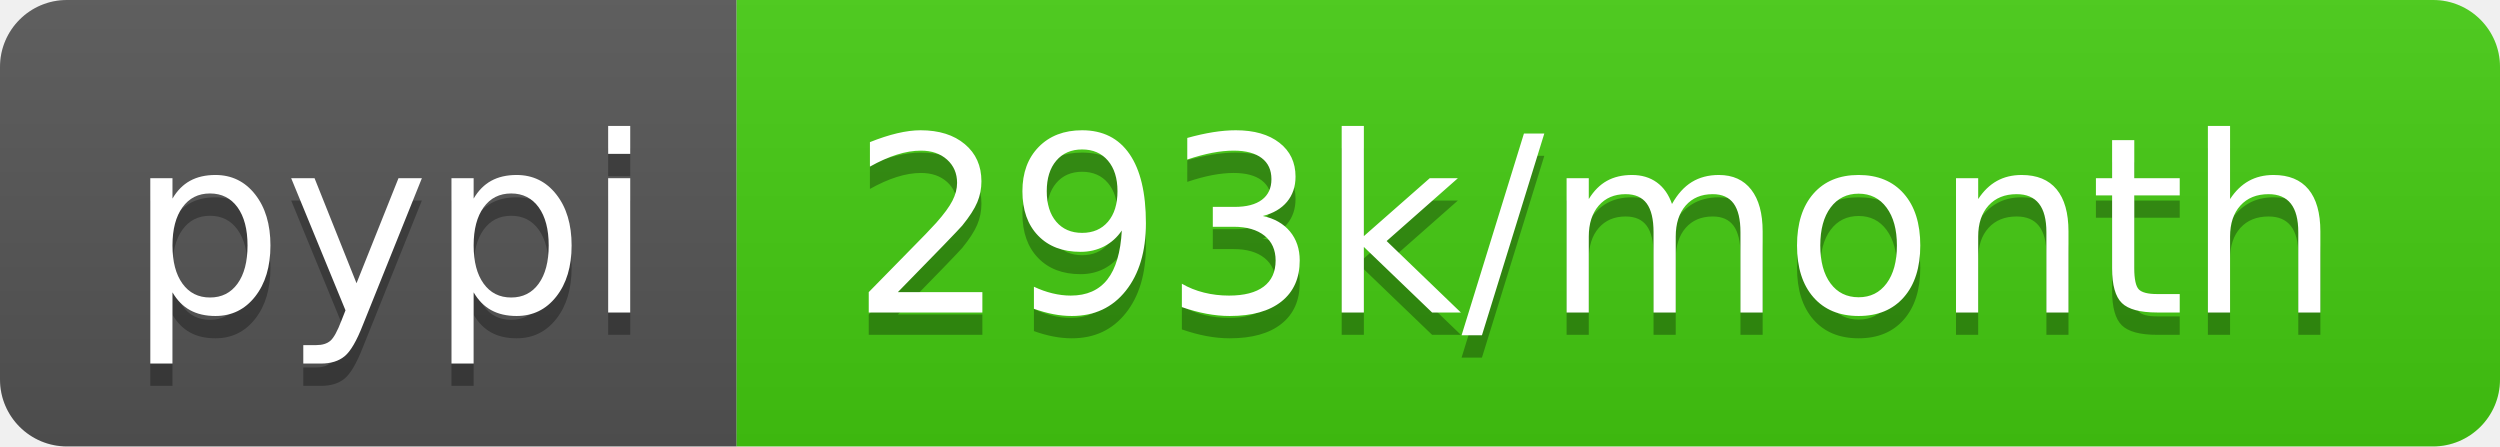
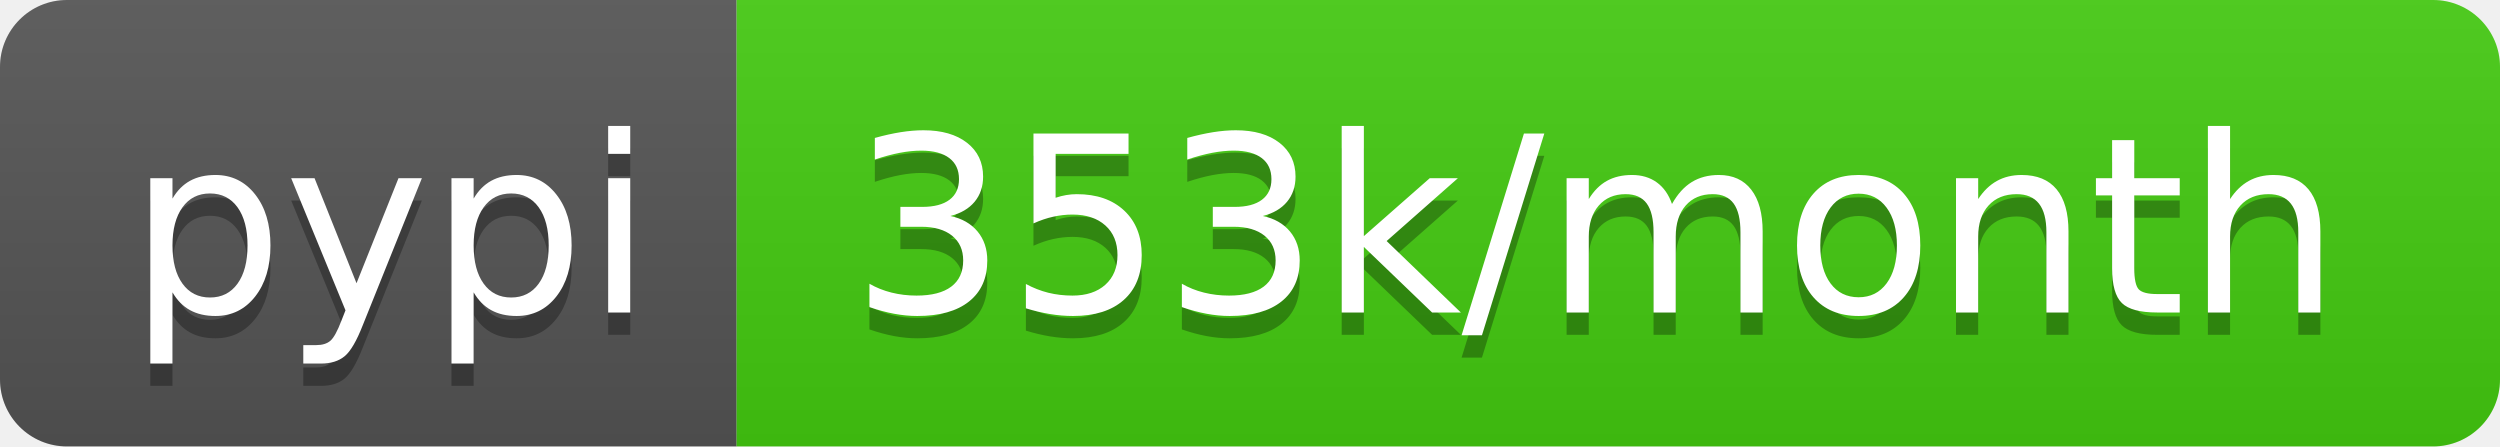
- <svg xmlns="http://www.w3.org/2000/svg" width="112" height="20" role="img" aria-label="pypi: 293k/month">
+ <svg xmlns="http://www.w3.org/2000/svg" width="112" height="20" role="img" aria-label="pypi: 353k/month">
  <linearGradient id="s" x2="0" y2="100%">
    <stop offset="0" stop-color="#bbb" stop-opacity=".1" />
    <stop offset="1" stop-opacity=".1" />
  </linearGradient>
  <clipPath id="r">
    <rect width="112" height="20" rx="3" fill="#fff" />
  </clipPath>
  <g clip-path="url(#r)">
    <rect width="33" height="20" fill="#555" />
    <rect x="33" width="79" height="20" fill="#4c1" />
    <rect width="112" height="20" fill="url(#s)" />
  </g>
  <g fill="#fff" text-anchor="middle" font-family="Verdana,Geneva,DejaVu Sans,sans-serif" text-rendering="geometricPrecision" font-size="110">
    <text aria-hidden="true" x="175" y="150" fill="#010101" fill-opacity=".3" transform="scale(.1)" textLength="230">pypi</text>
    <text x="175" y="140" transform="scale(.1)" fill="#fff" textLength="230">pypi</text>
-     <text aria-hidden="true" x="715" y="150" fill="#010101" fill-opacity=".3" transform="scale(.1)" textLength="690">293k/month</text>
-     <text x="715" y="140" transform="scale(.1)" fill="#fff" textLength="690">293k/month</text>
+     <text aria-hidden="true" x="715" y="150" fill="#010101" fill-opacity=".3" transform="scale(.1)" textLength="690">353k/month</text>
+     <text x="715" y="140" transform="scale(.1)" fill="#fff" textLength="690">353k/month</text>
  </g>
</svg>
